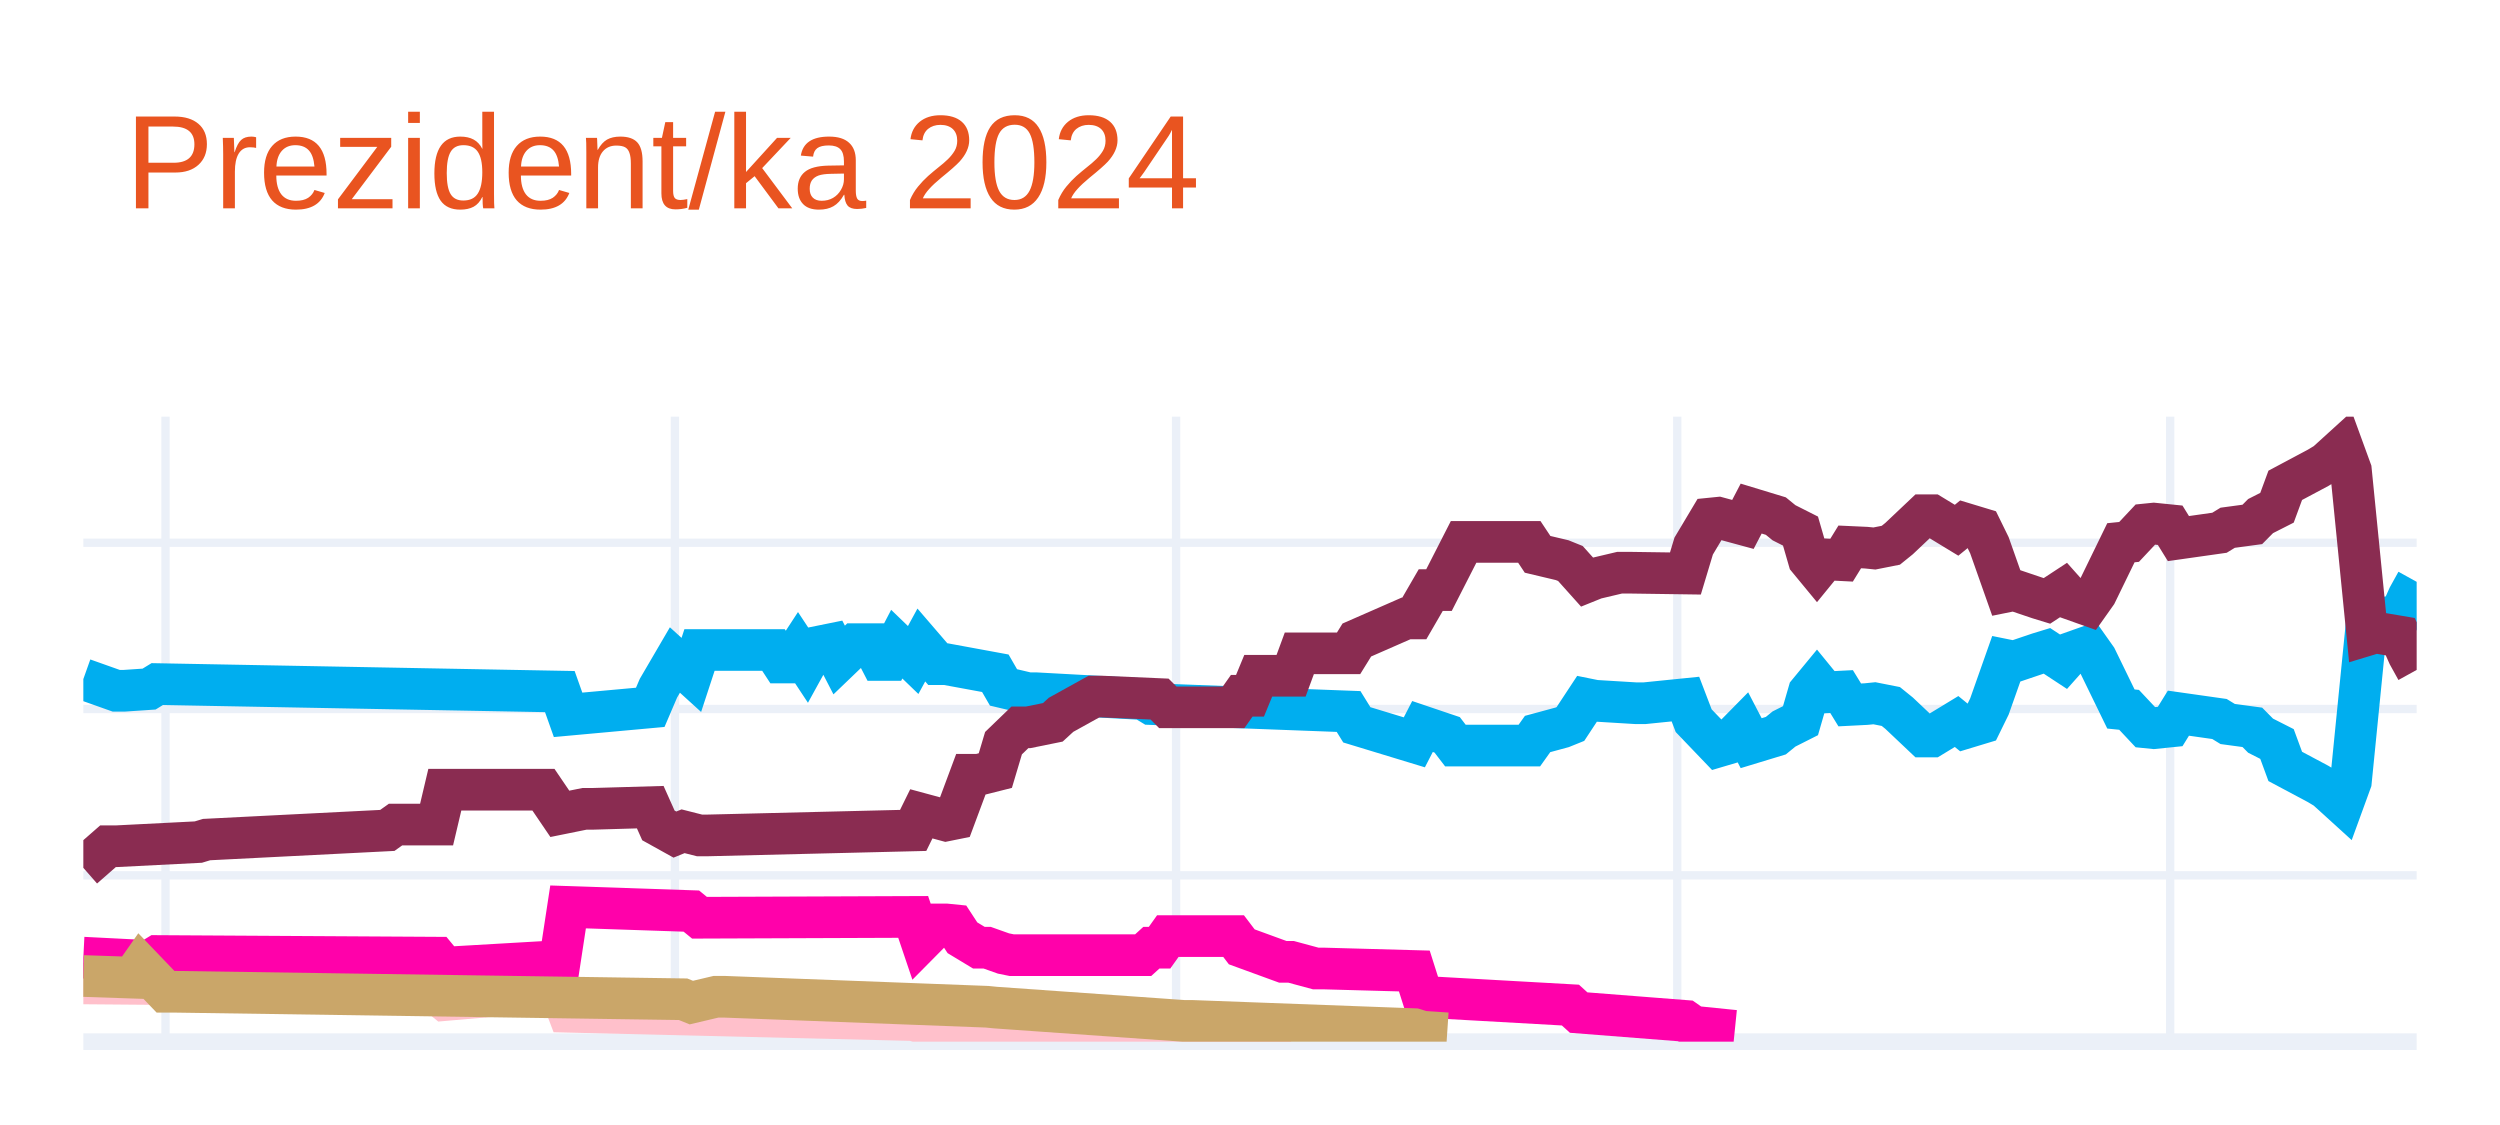
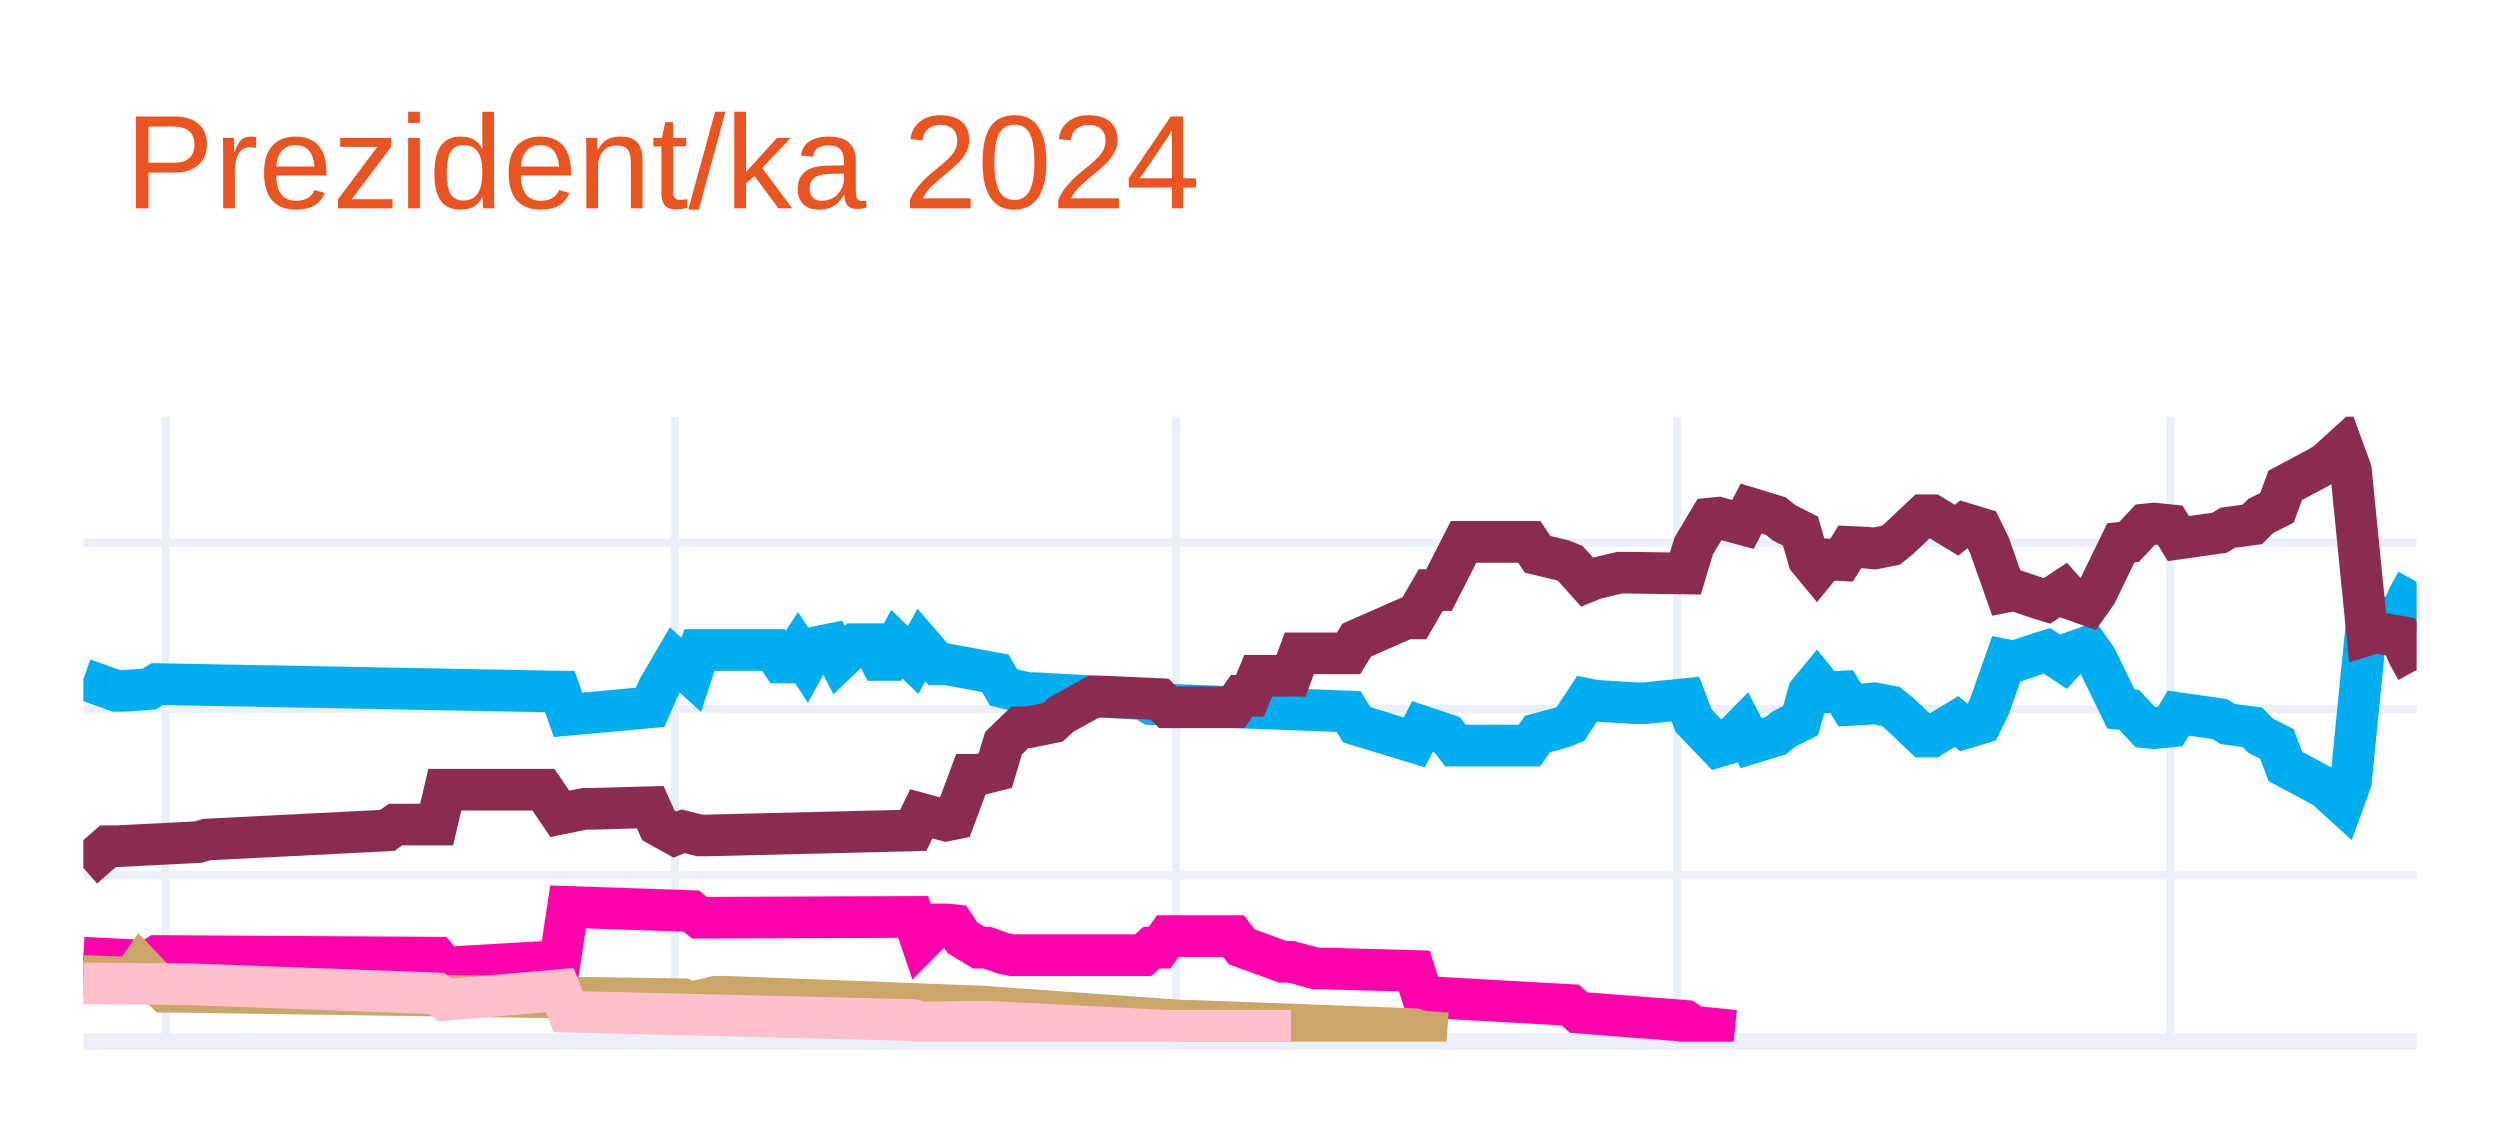
<svg xmlns="http://www.w3.org/2000/svg" class="main-svg" width="300" height="135" style="" viewBox="0 0 300 135">
  <rect x="0" y="0" width="300" height="135" style="fill: rgb(255, 255, 255); fill-opacity: 1;" />
-   <defs id="defs-f51813">
+   <defs id="defs-f28468">
    <g class="clips">
-       <clipPath id="clipf51813xyplot" class="plotclip">
+       <clipPath id="clipf28468xyplot" class="plotclip">
        <rect width="280" height="75" />
      </clipPath>
-       <clipPath class="axesclip" id="clipf51813x">
+       <clipPath class="axesclip" id="clipf28468x">
        <rect x="10" y="0" width="280" height="135" />
      </clipPath>
-       <clipPath class="axesclip" id="clipf51813y">
+       <clipPath class="axesclip" id="clipf28468y">
        <rect x="0" y="50" width="300" height="75" />
      </clipPath>
-       <clipPath class="axesclip" id="clipf51813xy">
+       <clipPath class="axesclip" id="clipf28468xy">
        <rect x="10" y="50" width="280" height="75" />
      </clipPath>
    </g>
    <g class="gradients" />
    <g class="patterns" />
  </defs>
  <g class="bglayer" />
  <g class="layer-below">
    <g class="imagelayer" />
    <g class="shapelayer" />
  </g>
  <g class="cartesianlayer">
    <g class="subplot xy">
      <g class="layer-subplot">
        <g class="shapelayer" />
        <g class="imagelayer" />
      </g>
      <g class="minor-gridlayer">
        <g class="x" />
        <g class="y" />
      </g>
      <g class="gridlayer">
        <g class="x">
          <path class="xgrid crisp" transform="translate(19.86,0)" d="M0,50v75" style="stroke: rgb(235, 240, 248); stroke-opacity: 1; stroke-width: 1px;" />
          <path class="xgrid crisp" transform="translate(80.99,0)" d="M0,50v75" style="stroke: rgb(235, 240, 248); stroke-opacity: 1; stroke-width: 1px;" />
          <path class="xgrid crisp" transform="translate(141.13,0)" d="M0,50v75" style="stroke: rgb(235, 240, 248); stroke-opacity: 1; stroke-width: 1px;" />
          <path class="xgrid crisp" transform="translate(201.27,0)" d="M0,50v75" style="stroke: rgb(235, 240, 248); stroke-opacity: 1; stroke-width: 1px;" />
          <path class="xgrid crisp" transform="translate(260.42,0)" d="M0,50v75" style="stroke: rgb(235, 240, 248); stroke-opacity: 1; stroke-width: 1px;" />
        </g>
        <g class="y">
          <path class="ygrid crisp" transform="translate(0,105.04)" d="M10,0h280" style="stroke: rgb(235, 240, 248); stroke-opacity: 1; stroke-width: 1px;" />
          <path class="ygrid crisp" transform="translate(0,85.08)" d="M10,0h280" style="stroke: rgb(235, 240, 248); stroke-opacity: 1; stroke-width: 1px;" />
          <path class="ygrid crisp" transform="translate(0,65.13)" d="M10,0h280" style="stroke: rgb(235, 240, 248); stroke-opacity: 1; stroke-width: 1px;" />
        </g>
      </g>
      <g class="zerolinelayer">
        <path class="yzl zl crisp" transform="translate(0,125)" d="M10,0h280" style="stroke: rgb(235, 240, 248); stroke-opacity: 1; stroke-width: 2px;" />
      </g>
      <g class="layer-between">
        <g class="shapelayer" />
        <g class="imagelayer" />
      </g>
      <path class="xlines-below" />
      <path class="ylines-below" />
      <g class="overlines-below" />
      <g class="xaxislayer-below" />
      <g class="yaxislayer-below" />
      <g class="overaxes-below" />
      <g class="overplot">
-         <g class="xy" transform="translate(10,50)" clip-path="url(#clipf51813xyplot)">
+         <g class="xy" transform="translate(10,50)" clip-path="url(#clipf28468xyplot)">
          <g class="scatterlayer mlayer">
-             <g class="trace scatter traced965dd" style="stroke-miterlimit: 2; opacity: 1;">
+             <g class="trace scatter tracecfd5e0" style="stroke-miterlimit: 2; opacity: 1;">
              <g class="fills" />
              <g class="errorbars" />
              <g class="lines">
                <path class="js-line" d="M0,31.49L3.94,32.89L4.93,32.89L7.89,32.69L8.87,32.09L57.18,32.99L58.17,35.78L68.03,34.88L69.01,32.59L70.99,29.2L71.97,30.09L72.96,30.99L73.94,28L82.82,28L83.8,29.5L84.79,29.5L85.77,28L86.76,29.5L87.75,27.7L89.72,27.3L90.7,29.2L92.68,27.3L93.66,27.3L94.65,27.3L95.63,29.2L96.62,29.2L97.61,27.3L99.58,29.2L100.56,27.4L102.54,29.7L103.52,29.7L109.44,30.79L110.42,32.49L113.38,33.19L114.37,33.19L127.18,33.89L128.17,34.49L151.83,35.38L152.82,36.98L159.72,39.08L160.7,37.18L163.66,38.18L164.65,39.47L173.52,39.47L174.51,38.08L177.46,37.28L178.45,36.88L180.42,33.89L181.41,34.09L186.34,34.39L187.32,34.39L192.25,33.89L193.24,36.48L196.2,39.57L197.18,39.28L199.15,37.28L200.14,39.18L203.1,38.28L204.08,37.48L206.06,36.48L207.04,33.09L208.03,31.89L209.01,33.09L210.99,32.99L211.97,34.59L213.94,34.49L214.93,34.39L216.9,34.78L217.89,35.58L220.85,38.38L221.83,38.38L224.79,36.58L225.77,37.38L227.75,36.78L228.73,34.78L230.7,29.2L231.69,29.4L234.65,28.4L235.63,28.1L237.61,29.4L238.59,28.3L240.56,27.6L241.55,29L244.51,35.08L245.49,35.18L247.46,37.28L248.45,37.38L250.42,37.18L251.41,35.58L256.34,36.28L257.32,36.88L260.28,37.28L261.27,38.28L263.24,39.28L264.23,41.97L268.17,44.07L269.15,44.66L271.13,46.46L272.11,43.77L274.08,24.01L275.07,24.31L278.03,23.81L279.01,21.61L280,19.82" style="vector-effect: none; fill: none; stroke: rgb(0, 174, 239); stroke-opacity: 1; stroke-width: 5px; opacity: 1;" />
              </g>
              <g class="points" />
              <g class="text" />
            </g>
-             <g class="trace scatter trace66ba8c" style="stroke-miterlimit: 2; opacity: 1;">
+             <g class="trace scatter trace2f8c5e" style="stroke-miterlimit: 2; opacity: 1;">
              <g class="fills" />
              <g class="errorbars" />
              <g class="lines">
                <path class="js-line" d="M0,54.14L2.96,51.55L3.94,51.55L13.8,51.05L14.79,50.75L36.48,49.65L37.46,48.95L42.39,48.95L43.38,44.76L55.21,44.76L57.18,47.66L60.14,47.06L61.13,47.06L68.03,46.86L69.01,49.05L70.99,50.15L71.97,49.75L73.94,50.25L74.93,50.25L99.58,49.65L100.56,47.66L103.52,48.46L104.51,48.26L106.48,42.97L107.46,42.97L109.44,42.47L110.42,39.18L112.39,37.28L113.38,37.28L116.34,36.68L117.32,35.78L121.27,33.59L122.25,33.59L129.15,33.89L130.14,34.88L138.03,34.88L139.01,33.49L140,33.49L140.99,31.09L144.93,31.09L145.92,28.4L151.83,28.4L152.82,26.8L158.73,24.21L159.72,24.21L161.69,20.81L162.68,20.81L165.63,15.03L166.62,15.03L173.52,15.03L174.51,16.52L177.46,17.22L178.45,17.62L180.42,19.82L181.41,19.42L184.37,18.72L185.35,18.72L192.25,18.82L193.24,15.53L195.21,12.23L196.2,12.13L199.15,12.93L200.14,11.03L203.1,11.93L204.08,12.73L206.06,13.73L207.04,17.12L208.03,18.32L209.01,17.12L210.99,17.22L211.97,15.63L213.94,15.72L214.93,15.82L216.9,15.43L217.89,14.63L220.85,11.83L221.83,11.83L224.79,13.63L225.77,12.83L227.75,13.43L228.73,15.43L230.7,21.01L231.69,20.81L234.65,21.81L235.63,22.11L237.61,20.81L238.59,21.91L240.56,22.61L241.55,21.21L244.51,15.13L245.49,15.03L247.46,12.93L248.45,12.83L250.42,13.03L251.41,14.63L256.34,13.93L257.32,13.33L260.28,12.93L261.27,11.93L263.24,10.93L264.23,8.24L268.17,6.14L269.15,5.55L271.13,3.75L272.11,6.44L274.08,26.2L275.07,25.9L278.03,26.4L279.01,28.6L280,30.39" style="vector-effect: none; fill: none; stroke: rgb(138, 44, 81); stroke-opacity: 1; stroke-width: 5px; opacity: 1;" />
              </g>
              <g class="points" />
              <g class="text" />
            </g>
-             <g class="trace scatter tracee25874" style="stroke-miterlimit: 2; opacity: 1;">
-               <g class="fills" />
-               <g class="errorbars" />
-               <g class="lines">
-                 <path class="js-line" d="M0,68.01L11.83,68.11L12.82,68.11L42.39,69.21L43.38,70.01L57.18,68.81L58.17,71.41L99.58,72.41L100.56,72.7L107.46,72.61L108.45,72.61L130.14,73.7L132.11,73.7L144.93,73.7" style="vector-effect: none; fill: none; stroke: rgb(255, 192, 203); stroke-opacity: 1; stroke-width: 5px; opacity: 1;" />
-               </g>
-               <g class="points" />
-               <g class="text" />
-             </g>
-             <g class="trace scatter traceb56833" style="stroke-miterlimit: 2; opacity: 1;">
+             <g class="trace scatter trace5f1798" style="stroke-miterlimit: 2; opacity: 1;">
              <g class="fills" />
              <g class="errorbars" />
              <g class="lines">
                <path class="js-line" d="M0,64.92L7.89,65.32L8.87,64.72L42.39,64.92L43.38,66.12L57.18,65.32L58.17,58.83L72.96,59.33L73.94,60.13L99.58,60.03L100.56,62.93L102.54,60.93L103.52,60.93L104.51,61.03L105.49,62.53L107.46,63.72L108.45,63.72L110.42,64.42L111.41,64.62L127.18,64.62L128.17,63.72L129.15,63.72L130.14,62.33L138.03,62.33L139.01,63.62L143.94,65.42L144.93,65.42L147.89,66.22L148.87,66.22L159.72,66.52L160.7,69.61L178.45,70.61L179.44,71.51L192.25,72.51L193.24,73.2L198.17,73.7" style="vector-effect: none; fill: none; stroke: rgb(255, 1, 170); stroke-opacity: 1; stroke-width: 5px; opacity: 1;" />
              </g>
              <g class="points" />
              <g class="text" />
            </g>
-             <g class="trace scatter tracec7d36b" style="stroke-miterlimit: 2; opacity: 1;">
+             <g class="trace scatter tracec4a72d" style="stroke-miterlimit: 2; opacity: 1;">
              <g class="fills" />
              <g class="errorbars" />
              <g class="lines">
                <path class="js-line" d="M0,67.12L5.92,67.32L6.9,65.92L9.86,69.01L10.85,69.01L71.97,69.91L72.96,70.31L75.92,69.61L76.9,69.61L108.45,70.81L109.44,70.91L132.11,72.51L133.1,72.51L159.72,73.5L160.7,73.8L163.66,74" style="vector-effect: none; fill: none; stroke: rgb(202, 166, 105); stroke-opacity: 1; stroke-width: 5px; opacity: 1;" />
+               </g>
+               <g class="points" />
+               <g class="text" />
+             </g>
+             <g class="trace scatter tracea9d00d" style="stroke-miterlimit: 2; opacity: 1;">
+               <g class="fills" />
+               <g class="errorbars" />
+               <g class="lines">
+                 <path class="js-line" d="M0,68.01L11.83,68.11L12.82,68.11L42.39,69.21L43.38,70.01L57.18,68.81L58.17,71.41L99.58,72.41L100.56,72.7L107.46,72.61L108.45,72.61L130.14,73.7L132.11,73.7L144.93,73.7" style="vector-effect: none; fill: none; stroke: rgb(255, 192, 203); stroke-opacity: 1; stroke-width: 5px; opacity: 1;" />
              </g>
              <g class="points" />
              <g class="text" />
            </g>
          </g>
        </g>
      </g>
      <path class="xlines-above crisp" d="M0,0" style="fill: none;" />
      <path class="ylines-above crisp" d="M0,0" style="fill: none;" />
      <g class="overlines-above" />
      <g class="xaxislayer-above" />
      <g class="yaxislayer-above" />
      <g class="overaxes-above" />
    </g>
  </g>
  <g class="polarlayer" />
  <g class="smithlayer" />
  <g class="ternarylayer" />
  <g class="geolayer" />
  <g class="funnelarealayer" />
  <g class="pielayer" />
  <g class="iciclelayer" />
  <g class="treemaplayer" />
  <g class="sunburstlayer" />
  <g class="glimages" />
-   <defs id="topdefs-f51813">
+   <defs id="topdefs-f28468">
    <g class="clips" />
  </defs>
  <g class="layer-above">
    <g class="imagelayer" />
    <g class="shapelayer" />
  </g>
  <g class="infolayer">
    <g class="g-gtitle">
      <text class="gtitle" x="15" y="25" text-anchor="start" dy="0em" style="opacity: 1; font-family: Ubuntu, verdana, arial, sans-serif; font-size: 16px; fill: rgb(233, 84, 32); fill-opacity: 1; white-space: pre;">Prezident/ka 2024</text>
    </g>
    <g class="g-xtitle" />
    <g class="g-ytitle" />
  </g>
</svg>
